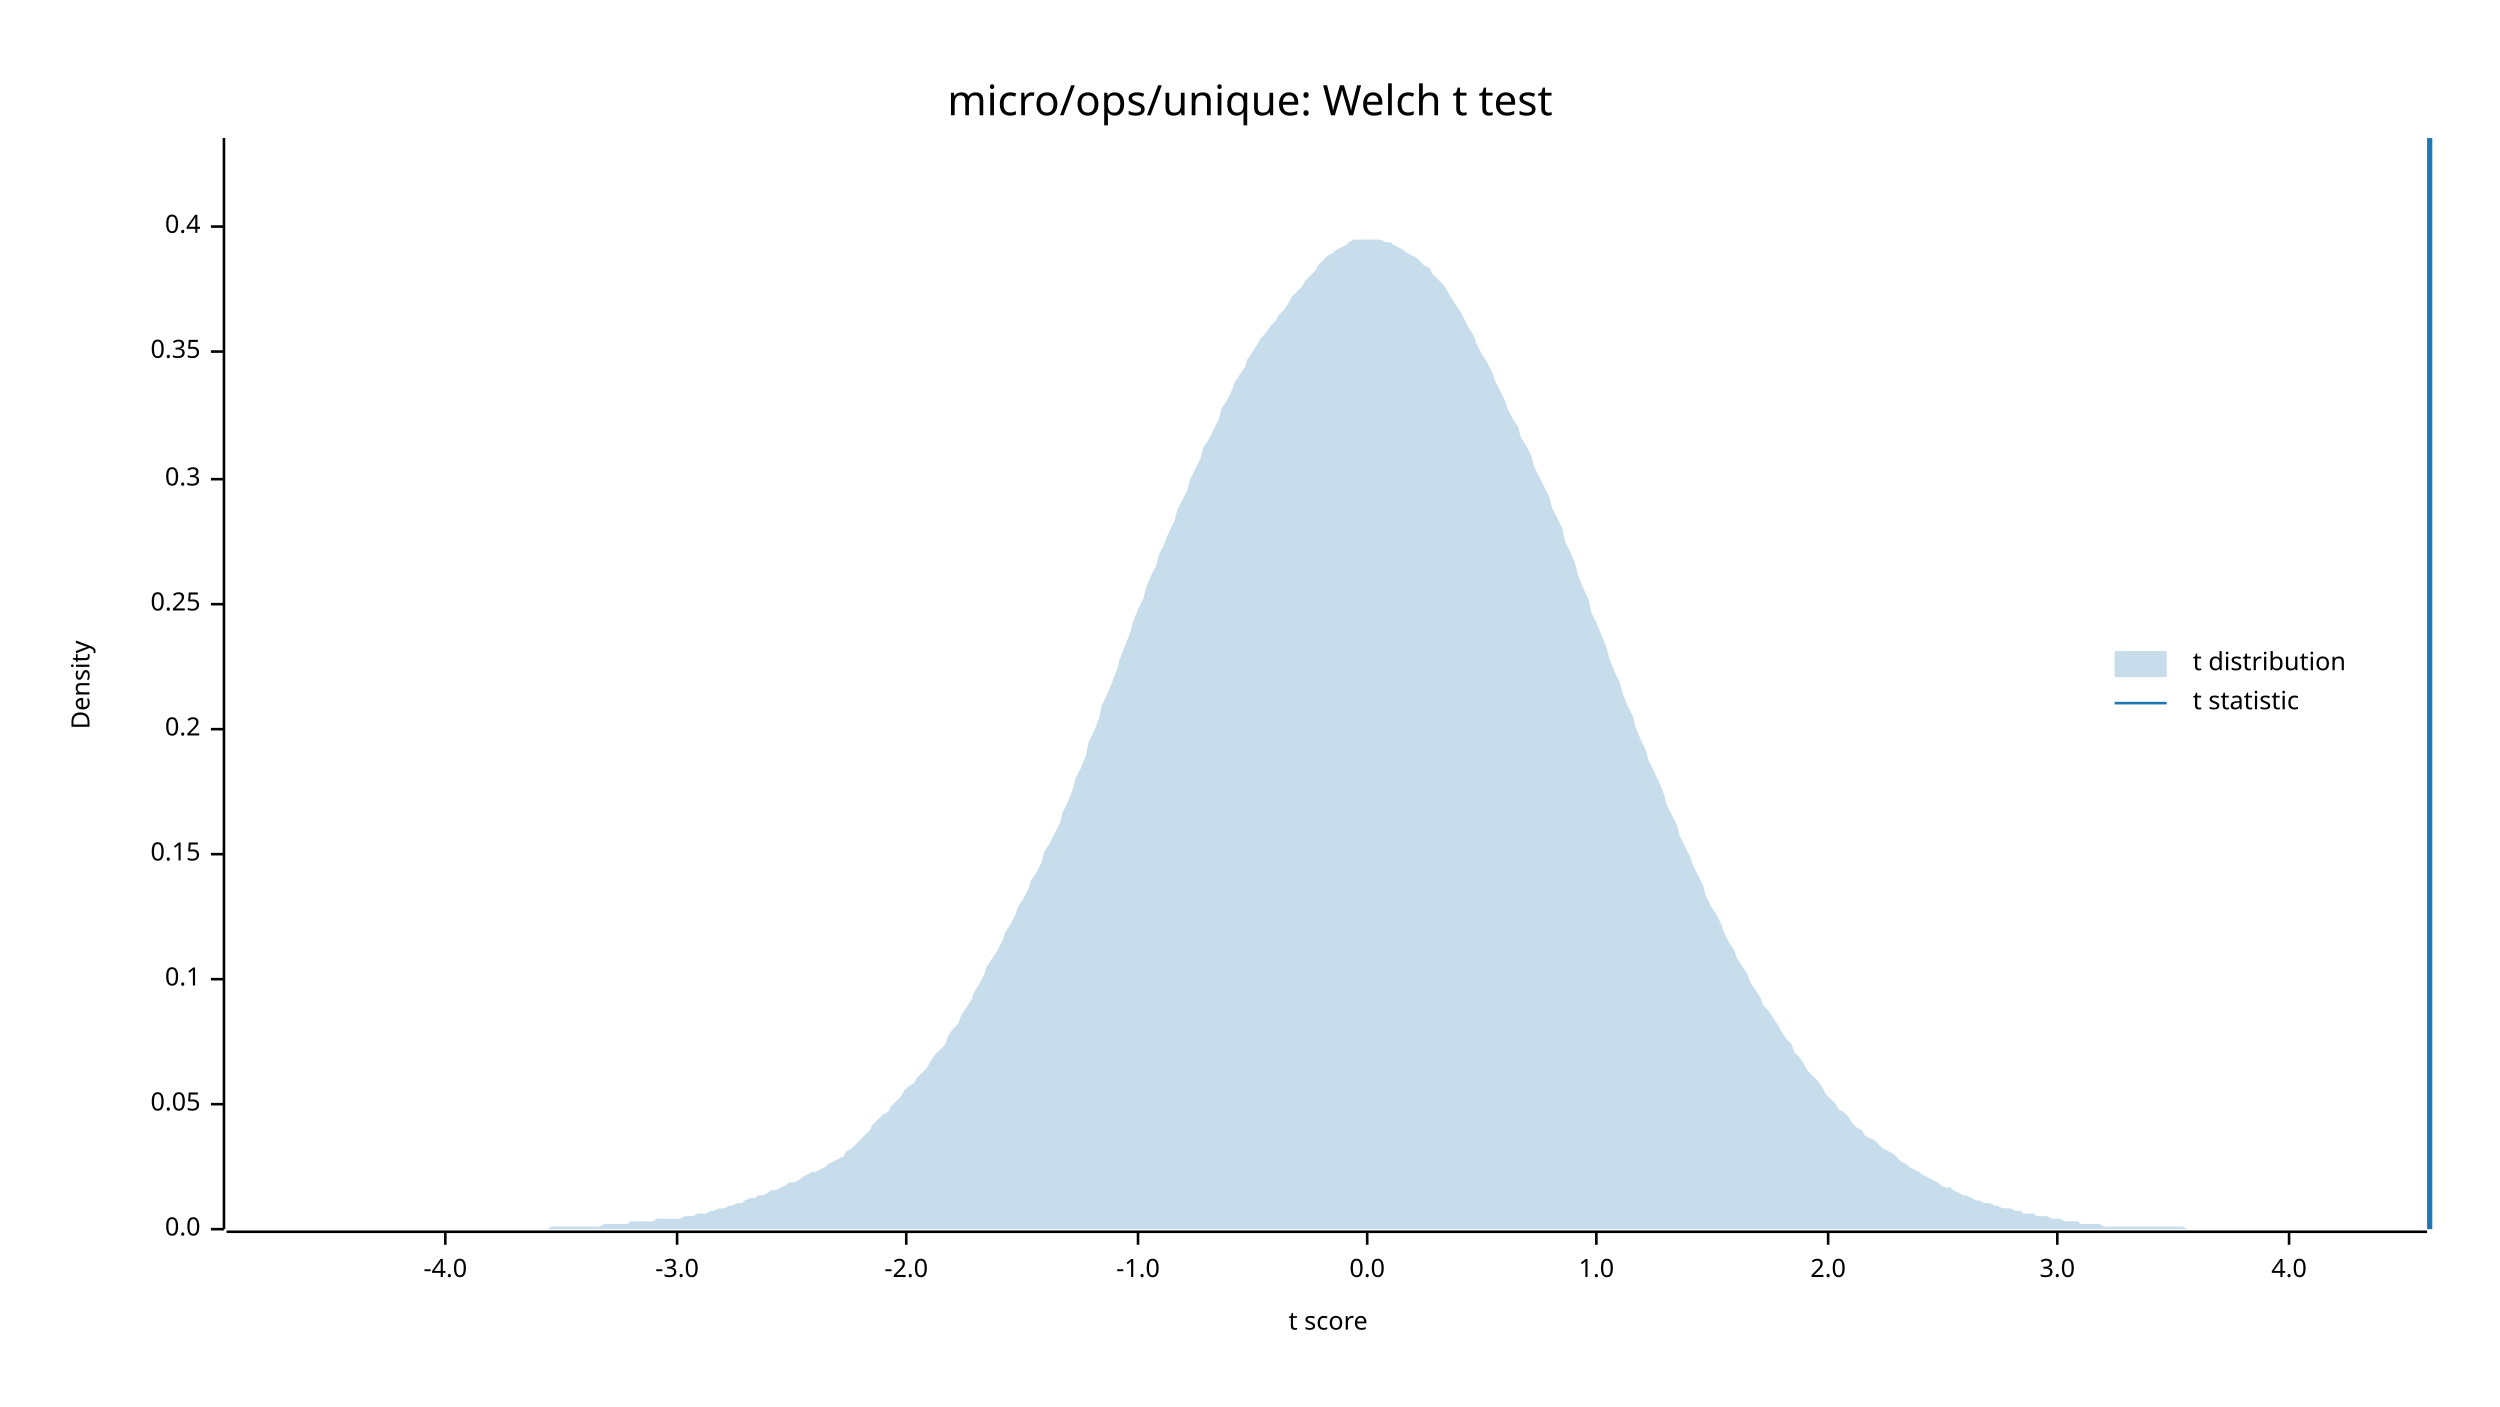
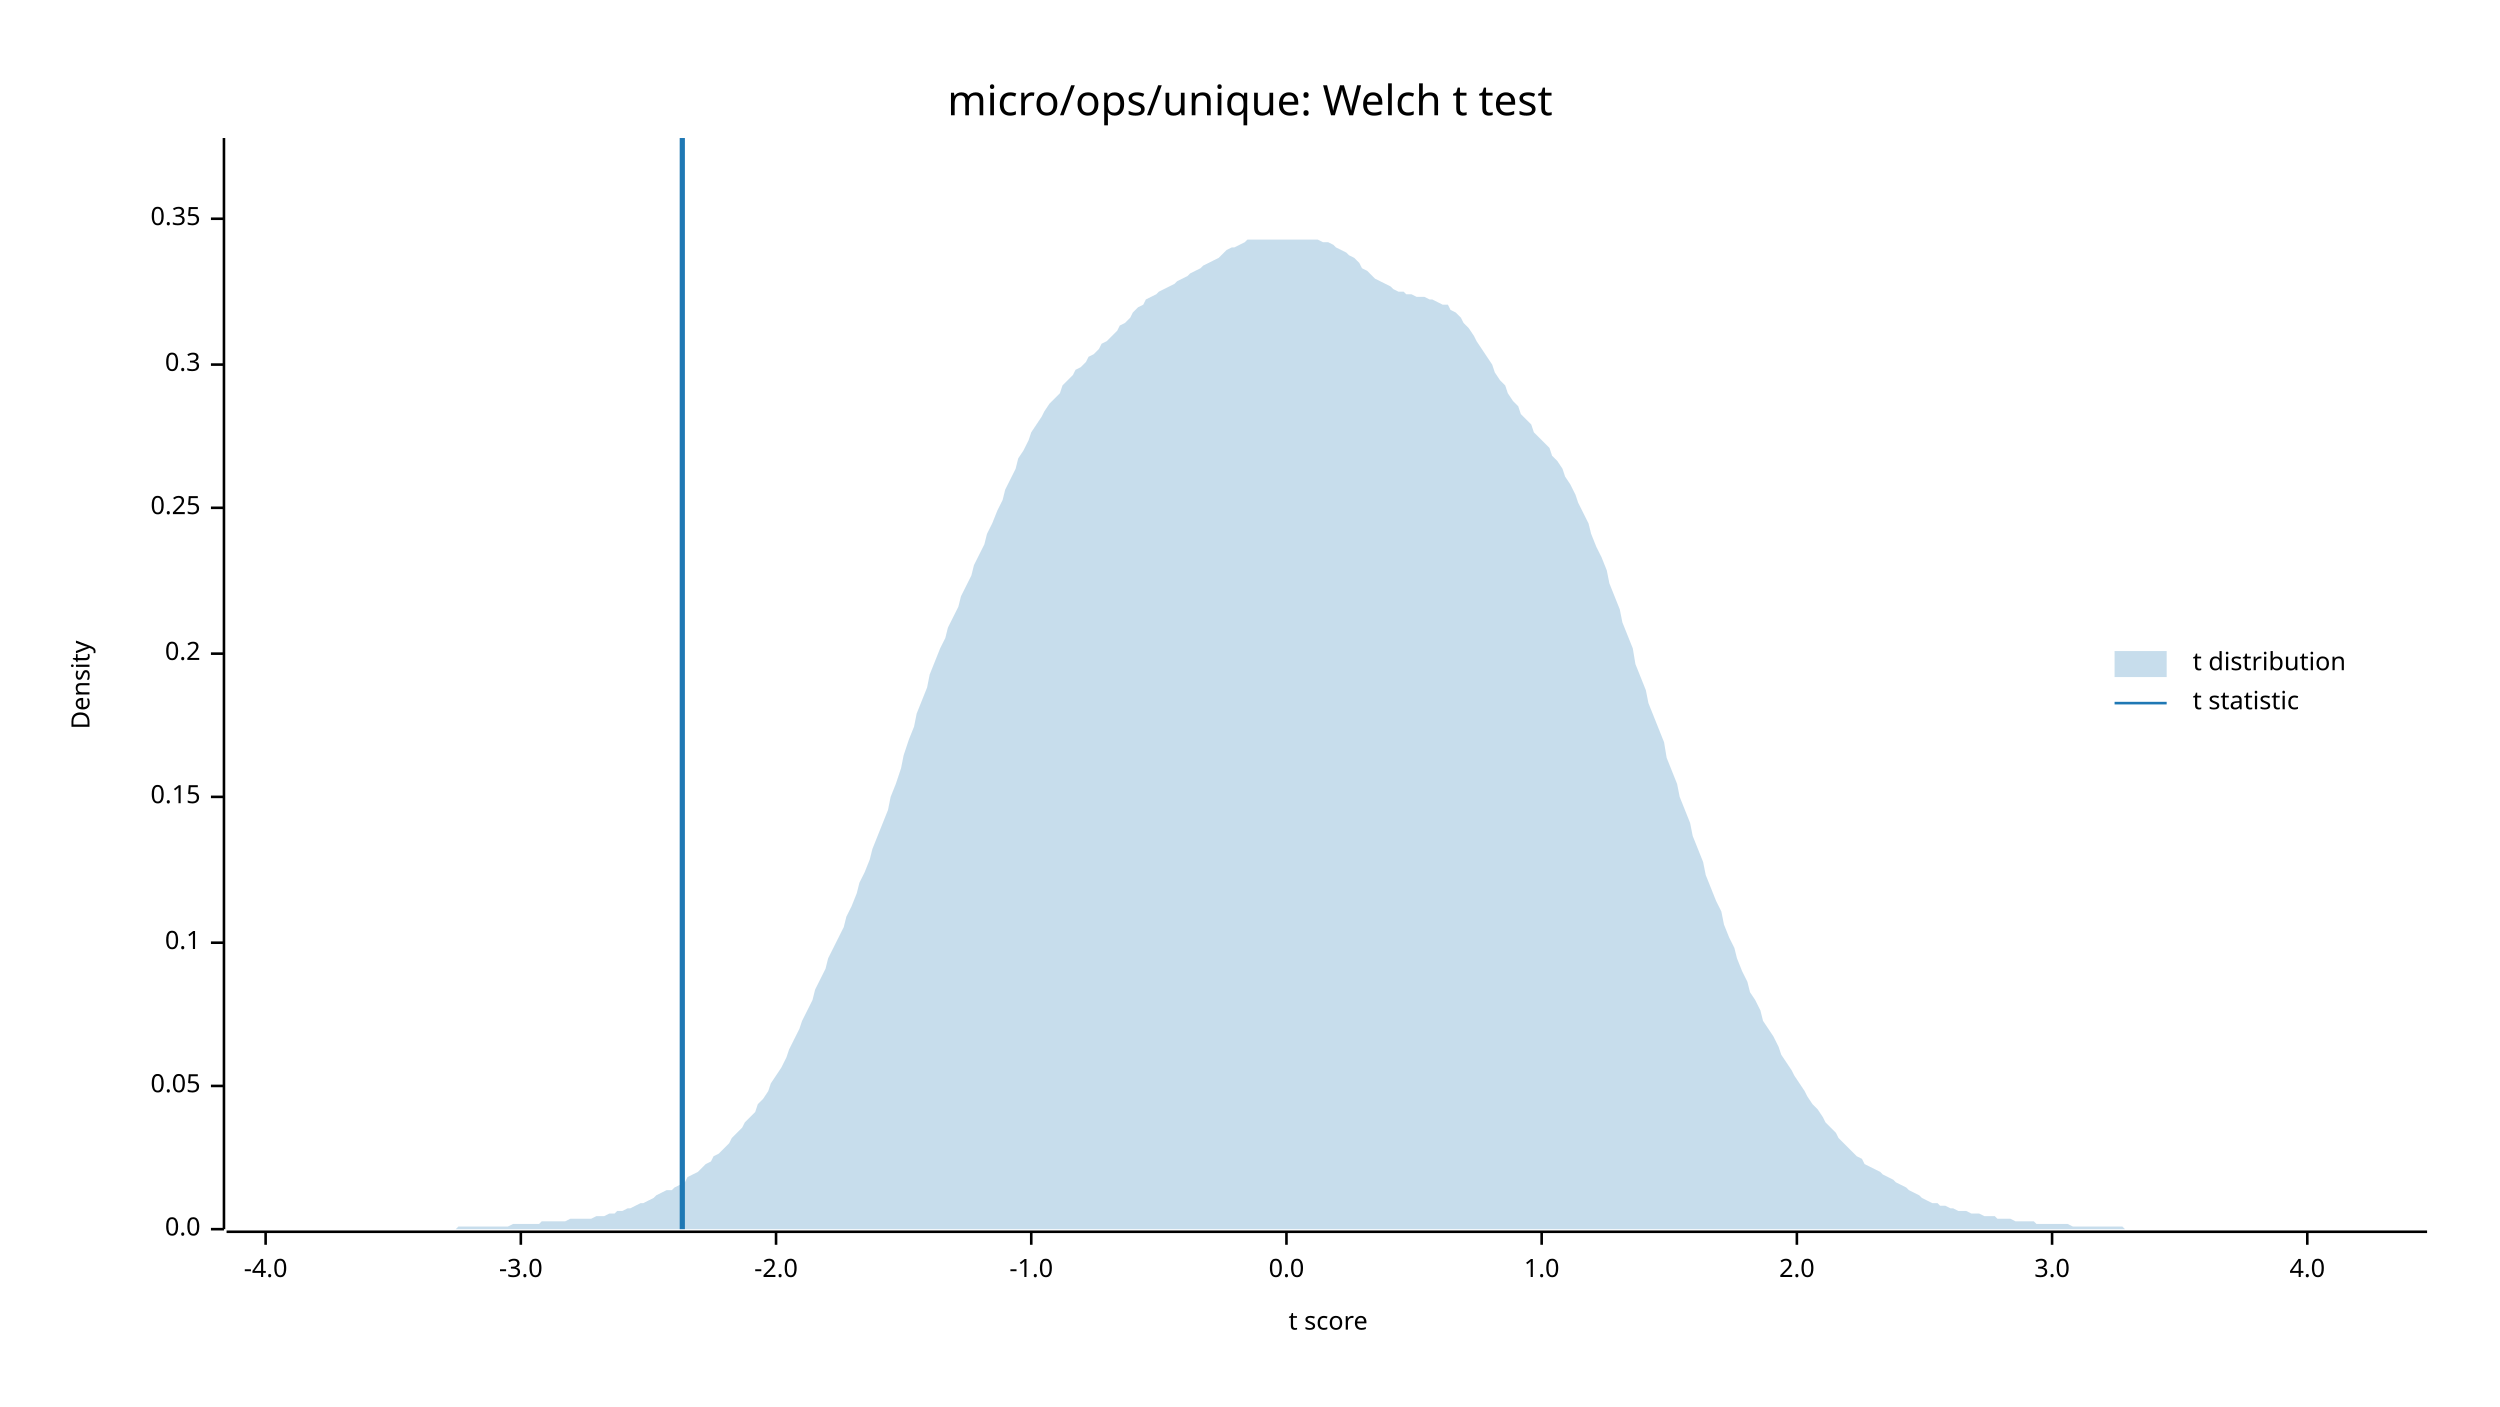
<svg xmlns="http://www.w3.org/2000/svg" width="960" height="540" viewBox="0 0 960 540">
  <text x="480" y="32" dy="0.76em" text-anchor="middle" font-family="sans-serif" font-size="16.129" opacity="1" fill="#000000">
micro/ops/unique: Welch t test
</text>
  <text x="27" y="263" dy="0.76em" text-anchor="middle" font-family="sans-serif" font-size="9.677" opacity="1" fill="#000000" transform="rotate(270, 27, 263)">
Density
</text>
  <text x="510" y="513" dy="-0.5ex" text-anchor="middle" font-family="sans-serif" font-size="9.677" opacity="1" fill="#000000">
t score
</text>
  <polyline fill="none" opacity="1" stroke="#000000" stroke-width="1" points="86,53 86,472 " />
  <text x="77" y="472" dy="0.5ex" text-anchor="end" font-family="sans-serif" font-size="9.677" opacity="1" fill="#000000">
0.0
</text>
  <polyline fill="none" opacity="1" stroke="#000000" stroke-width="1" points="81,472 86,472 " />
-   <text x="77" y="424" dy="0.5ex" text-anchor="end" font-family="sans-serif" font-size="9.677" opacity="1" fill="#000000">
+   <text x="77" y="417" dy="0.5ex" text-anchor="end" font-family="sans-serif" font-size="9.677" opacity="1" fill="#000000">
0.05
</text>
-   <polyline fill="none" opacity="1" stroke="#000000" stroke-width="1" points="81,424 86,424 " />
-   <text x="77" y="376" dy="0.5ex" text-anchor="end" font-family="sans-serif" font-size="9.677" opacity="1" fill="#000000">
+   <polyline fill="none" opacity="1" stroke="#000000" stroke-width="1" points="81,417 86,417 " />
+   <text x="77" y="362" dy="0.5ex" text-anchor="end" font-family="sans-serif" font-size="9.677" opacity="1" fill="#000000">
0.1
</text>
-   <polyline fill="none" opacity="1" stroke="#000000" stroke-width="1" points="81,376 86,376 " />
-   <text x="77" y="328" dy="0.5ex" text-anchor="end" font-family="sans-serif" font-size="9.677" opacity="1" fill="#000000">
+   <polyline fill="none" opacity="1" stroke="#000000" stroke-width="1" points="81,362 86,362 " />
+   <text x="77" y="306" dy="0.5ex" text-anchor="end" font-family="sans-serif" font-size="9.677" opacity="1" fill="#000000">
0.15
</text>
-   <polyline fill="none" opacity="1" stroke="#000000" stroke-width="1" points="81,328 86,328 " />
-   <text x="77" y="280" dy="0.5ex" text-anchor="end" font-family="sans-serif" font-size="9.677" opacity="1" fill="#000000">
+   <polyline fill="none" opacity="1" stroke="#000000" stroke-width="1" points="81,306 86,306 " />
+   <text x="77" y="251" dy="0.5ex" text-anchor="end" font-family="sans-serif" font-size="9.677" opacity="1" fill="#000000">
0.2
</text>
-   <polyline fill="none" opacity="1" stroke="#000000" stroke-width="1" points="81,280 86,280 " />
-   <text x="77" y="232" dy="0.5ex" text-anchor="end" font-family="sans-serif" font-size="9.677" opacity="1" fill="#000000">
+   <polyline fill="none" opacity="1" stroke="#000000" stroke-width="1" points="81,251 86,251 " />
+   <text x="77" y="195" dy="0.5ex" text-anchor="end" font-family="sans-serif" font-size="9.677" opacity="1" fill="#000000">
0.25
</text>
-   <polyline fill="none" opacity="1" stroke="#000000" stroke-width="1" points="81,232 86,232 " />
-   <text x="77" y="184" dy="0.5ex" text-anchor="end" font-family="sans-serif" font-size="9.677" opacity="1" fill="#000000">
+   <polyline fill="none" opacity="1" stroke="#000000" stroke-width="1" points="81,195 86,195 " />
+   <text x="77" y="140" dy="0.5ex" text-anchor="end" font-family="sans-serif" font-size="9.677" opacity="1" fill="#000000">
0.3
</text>
-   <polyline fill="none" opacity="1" stroke="#000000" stroke-width="1" points="81,184 86,184 " />
-   <text x="77" y="135" dy="0.5ex" text-anchor="end" font-family="sans-serif" font-size="9.677" opacity="1" fill="#000000">
+   <polyline fill="none" opacity="1" stroke="#000000" stroke-width="1" points="81,140 86,140 " />
+   <text x="77" y="84" dy="0.5ex" text-anchor="end" font-family="sans-serif" font-size="9.677" opacity="1" fill="#000000">
0.35
</text>
-   <polyline fill="none" opacity="1" stroke="#000000" stroke-width="1" points="81,135 86,135 " />
-   <text x="77" y="87" dy="0.5ex" text-anchor="end" font-family="sans-serif" font-size="9.677" opacity="1" fill="#000000">
- 0.4
- </text>
-   <polyline fill="none" opacity="1" stroke="#000000" stroke-width="1" points="81,87 86,87 " />
+   <polyline fill="none" opacity="1" stroke="#000000" stroke-width="1" points="81,84 86,84 " />
  <polyline fill="none" opacity="1" stroke="#000000" stroke-width="1" points="87,473 932,473 " />
-   <text x="171" y="483" dy="0.76em" text-anchor="middle" font-family="sans-serif" font-size="9.677" opacity="1" fill="#000000">
+   <text x="102" y="483" dy="0.76em" text-anchor="middle" font-family="sans-serif" font-size="9.677" opacity="1" fill="#000000">
-4.0
</text>
-   <polyline fill="none" opacity="1" stroke="#000000" stroke-width="1" points="171,473 171,478 " />
-   <text x="260" y="483" dy="0.76em" text-anchor="middle" font-family="sans-serif" font-size="9.677" opacity="1" fill="#000000">
+   <polyline fill="none" opacity="1" stroke="#000000" stroke-width="1" points="102,473 102,478 " />
+   <text x="200" y="483" dy="0.76em" text-anchor="middle" font-family="sans-serif" font-size="9.677" opacity="1" fill="#000000">
-3.0
</text>
-   <polyline fill="none" opacity="1" stroke="#000000" stroke-width="1" points="260,473 260,478 " />
-   <text x="348" y="483" dy="0.76em" text-anchor="middle" font-family="sans-serif" font-size="9.677" opacity="1" fill="#000000">
+   <polyline fill="none" opacity="1" stroke="#000000" stroke-width="1" points="200,473 200,478 " />
+   <text x="298" y="483" dy="0.76em" text-anchor="middle" font-family="sans-serif" font-size="9.677" opacity="1" fill="#000000">
-2.0
</text>
-   <polyline fill="none" opacity="1" stroke="#000000" stroke-width="1" points="348,473 348,478 " />
-   <text x="437" y="483" dy="0.76em" text-anchor="middle" font-family="sans-serif" font-size="9.677" opacity="1" fill="#000000">
+   <polyline fill="none" opacity="1" stroke="#000000" stroke-width="1" points="298,473 298,478 " />
+   <text x="396" y="483" dy="0.76em" text-anchor="middle" font-family="sans-serif" font-size="9.677" opacity="1" fill="#000000">
-1.0
</text>
-   <polyline fill="none" opacity="1" stroke="#000000" stroke-width="1" points="437,473 437,478 " />
-   <text x="525" y="483" dy="0.76em" text-anchor="middle" font-family="sans-serif" font-size="9.677" opacity="1" fill="#000000">
+   <polyline fill="none" opacity="1" stroke="#000000" stroke-width="1" points="396,473 396,478 " />
+   <text x="494" y="483" dy="0.76em" text-anchor="middle" font-family="sans-serif" font-size="9.677" opacity="1" fill="#000000">
0.0
</text>
-   <polyline fill="none" opacity="1" stroke="#000000" stroke-width="1" points="525,473 525,478 " />
-   <text x="613" y="483" dy="0.76em" text-anchor="middle" font-family="sans-serif" font-size="9.677" opacity="1" fill="#000000">
+   <polyline fill="none" opacity="1" stroke="#000000" stroke-width="1" points="494,473 494,478 " />
+   <text x="592" y="483" dy="0.76em" text-anchor="middle" font-family="sans-serif" font-size="9.677" opacity="1" fill="#000000">
1.0
</text>
-   <polyline fill="none" opacity="1" stroke="#000000" stroke-width="1" points="613,473 613,478 " />
-   <text x="702" y="483" dy="0.76em" text-anchor="middle" font-family="sans-serif" font-size="9.677" opacity="1" fill="#000000">
+   <polyline fill="none" opacity="1" stroke="#000000" stroke-width="1" points="592,473 592,478 " />
+   <text x="690" y="483" dy="0.76em" text-anchor="middle" font-family="sans-serif" font-size="9.677" opacity="1" fill="#000000">
2.0
</text>
-   <polyline fill="none" opacity="1" stroke="#000000" stroke-width="1" points="702,473 702,478 " />
-   <text x="790" y="483" dy="0.76em" text-anchor="middle" font-family="sans-serif" font-size="9.677" opacity="1" fill="#000000">
+   <polyline fill="none" opacity="1" stroke="#000000" stroke-width="1" points="690,473 690,478 " />
+   <text x="788" y="483" dy="0.76em" text-anchor="middle" font-family="sans-serif" font-size="9.677" opacity="1" fill="#000000">
3.0
</text>
-   <polyline fill="none" opacity="1" stroke="#000000" stroke-width="1" points="790,473 790,478 " />
-   <text x="879" y="483" dy="0.76em" text-anchor="middle" font-family="sans-serif" font-size="9.677" opacity="1" fill="#000000">
+   <polyline fill="none" opacity="1" stroke="#000000" stroke-width="1" points="788,473 788,478 " />
+   <text x="886" y="483" dy="0.76em" text-anchor="middle" font-family="sans-serif" font-size="9.677" opacity="1" fill="#000000">
4.0
</text>
-   <polyline fill="none" opacity="1" stroke="#000000" stroke-width="1" points="879,473 879,478 " />
-   <polygon opacity="0.25" fill="#1F78B4" points="87,472 88,472 90,472 92,472 93,472 95,472 97,472 98,472 100,472 102,472 103,472 105,472 107,472 109,472 110,472 112,472 114,472 115,472 117,472 119,472 120,472 122,472 124,472 125,472 127,472 129,472 131,472 132,472 134,472 136,472 137,472 139,472 141,472 142,472 144,472 146,472 147,472 149,472 151,472 153,472 154,472 156,472 158,472 159,472 161,472 163,472 164,472 166,472 168,472 169,472 171,472 173,472 175,472 176,472 178,472 180,472 181,472 183,472 185,472 186,472 188,472 190,472 191,472 193,472 195,472 197,472 198,472 200,472 202,472 203,472 205,472 207,472 208,472 210,472 212,471 214,471 215,471 217,471 219,471 220,471 222,471 224,471 225,471 227,471 229,471 230,471 232,470 234,470 236,470 237,470 239,470 241,470 242,469 244,469 246,469 247,469 249,469 251,469 252,468 254,468 256,468 258,468 259,468 261,468 263,467 264,467 266,467 268,466 269,466 271,466 273,465 274,465 276,464 278,464 280,463 281,463 283,462 285,462 286,461 288,460 290,460 291,459 293,459 295,458 296,457 298,457 300,456 302,455 303,454 305,454 307,453 308,452 310,451 312,450 313,450 315,449 317,448 318,447 320,446 322,445 324,444 325,442 327,441 329,439 330,438 332,436 334,434 335,432 337,430 339,428 341,427 342,425 344,423 346,421 347,419 349,417 351,416 352,414 354,412 356,410 357,408 359,405 361,403 363,401 364,398 366,395 368,393 369,390 371,387 373,384 374,381 376,378 378,374 379,371 381,368 383,365 385,361 386,358 388,355 390,351 391,348 393,345 395,341 396,338 398,335 400,331 401,327 403,324 405,320 407,316 408,312 410,308 412,303 413,299 415,295 417,290 418,285 420,281 422,276 423,271 425,267 427,262 429,257 430,253 432,248 434,243 435,239 437,234 439,230 440,226 442,221 444,217 445,213 447,209 449,204 451,200 452,196 454,192 456,188 457,184 459,180 461,176 462,172 464,169 466,165 468,161 469,157 471,154 473,150 474,147 476,144 478,141 479,138 481,135 483,132 484,130 486,128 488,125 490,123 491,121 493,119 495,116 496,114 498,112 500,110 501,108 503,106 505,104 506,102 508,100 510,98 512,97 513,96 515,95 517,94 518,93 520,92 522,92 523,92 525,92 527,92 528,92 530,92 532,93 534,93 535,94 537,95 539,96 540,97 542,98 544,99 545,100 547,102 549,103 550,105 552,107 554,109 556,112 557,114 559,117 561,120 562,122 564,126 566,129 567,132 569,136 571,139 573,143 574,146 576,150 578,154 579,157 581,161 583,164 584,168 586,171 588,175 589,179 591,183 593,187 595,191 596,195 598,199 600,203 601,208 603,212 605,217 606,221 608,226 610,230 611,235 613,239 615,244 617,249 618,253 620,258 622,262 623,266 625,271 627,275 628,279 630,284 632,288 633,292 635,296 637,300 639,305 640,309 642,313 644,317 645,321 647,325 649,329 650,332 652,336 654,340 655,344 657,348 659,351 661,355 662,358 664,362 666,365 667,368 669,371 671,374 672,377 674,380 676,383 677,386 679,388 681,391 683,394 684,396 686,399 688,401 689,404 691,406 693,409 694,411 696,413 698,415 700,418 701,420 703,422 705,424 706,426 708,427 710,429 711,431 713,433 715,434 716,436 718,437 720,438 722,440 723,441 725,442 727,443 728,444 730,446 732,447 733,448 735,449 737,450 738,451 740,452 742,453 744,454 745,455 747,456 749,456 750,457 752,458 754,459 755,459 757,460 759,461 760,461 762,462 764,462 766,463 767,463 769,464 771,464 772,464 774,465 776,465 777,466 779,466 781,466 782,467 784,467 786,467 788,468 789,468 791,468 793,469 794,469 796,469 798,469 799,470 801,470 803,470 804,470 806,470 808,471 810,471 811,471 813,471 815,471 816,471 818,471 820,471 821,471 823,471 825,471 827,471 828,471 830,471 832,471 833,471 835,471 837,471 838,471 840,472 842,472 843,472 845,472 847,472 849,472 850,472 852,472 854,472 855,472 857,472 859,472 860,472 862,472 864,472 865,472 867,472 869,472 871,472 872,472 874,472 876,472 877,472 879,472 881,472 882,472 884,472 886,472 887,472 889,472 891,472 893,472 894,472 896,472 898,472 899,472 901,472 903,472 904,472 906,472 908,472 909,472 911,472 913,472 915,472 916,472 918,472 920,472 921,472 923,472 925,472 926,472 928,472 930,472 932,472 932,472 87,472 " />
-   <polyline fill="none" opacity="1" stroke="#1F78B4" stroke-width="2" points="933,472 933,53 " />
+   <polyline fill="none" opacity="1" stroke="#000000" stroke-width="1" points="886,473 886,478 " />
+   <polygon opacity="0.25" fill="#1F78B4" points="87,472 88,472 90,472 92,472 93,472 95,472 97,472 98,472 100,472 102,472 103,472 105,472 107,472 109,472 110,472 112,472 114,472 115,472 117,472 119,472 120,472 122,472 124,472 125,472 127,472 129,472 131,472 132,472 134,472 136,472 137,472 139,472 141,472 142,472 144,472 146,472 147,472 149,472 151,472 153,472 154,472 156,472 158,472 159,472 161,472 163,472 164,472 166,472 168,472 169,472 171,472 173,472 175,472 176,471 178,471 180,471 181,471 183,471 185,471 186,471 188,471 190,471 191,471 193,471 195,471 197,470 198,470 200,470 202,470 203,470 205,470 207,470 208,469 210,469 212,469 214,469 215,469 217,469 219,468 220,468 222,468 224,468 225,468 227,468 229,467 230,467 232,467 234,466 236,466 237,465 239,465 241,464 242,464 244,463 246,462 247,462 249,461 251,460 252,459 254,458 256,457 258,457 259,456 261,455 263,454 264,452 266,451 268,450 269,449 271,447 273,446 274,444 276,443 278,441 280,439 281,437 283,435 285,433 286,431 288,429 290,427 291,424 293,422 295,419 296,416 298,413 300,410 302,406 303,403 305,399 307,395 308,392 310,388 312,384 313,380 315,376 317,372 318,368 320,364 322,360 324,356 325,352 327,348 329,343 330,339 332,335 334,330 335,326 337,321 339,316 341,311 342,306 344,301 346,295 347,290 349,284 351,279 352,274 354,269 356,264 357,259 359,254 361,249 363,245 364,241 366,237 368,233 369,229 371,225 373,221 374,217 376,213 378,209 379,205 381,201 383,196 385,192 386,188 388,184 390,180 391,176 393,173 395,169 396,166 398,163 400,160 401,158 403,155 405,153 407,151 408,148 410,146 412,144 413,142 415,141 417,139 418,137 420,136 422,134 423,132 425,131 427,129 429,127 430,125 432,124 434,122 435,120 437,118 439,117 440,115 442,114 444,113 445,112 447,111 449,110 451,109 452,108 454,107 456,106 457,105 459,104 461,103 462,102 464,101 466,100 468,99 469,98 471,96 473,95 474,95 476,94 478,93 479,92 481,92 483,92 484,92 486,92 488,92 490,92 491,92 493,92 495,92 496,92 498,92 500,92 501,92 503,92 505,92 506,92 508,93 510,93 512,94 513,95 515,96 517,97 518,98 520,99 522,101 523,103 525,104 527,106 528,107 530,108 532,109 534,110 535,111 537,112 539,112 540,113 542,113 544,114 545,114 547,114 549,115 550,115 552,116 554,117 556,117 557,119 559,120 561,122 562,124 564,126 566,129 567,131 569,134 571,137 573,140 574,143 576,146 578,148 579,151 581,154 583,156 584,159 586,161 588,163 589,166 591,168 593,170 595,172 596,175 598,177 600,180 601,183 603,186 605,190 606,193 608,197 610,201 611,205 613,210 615,214 617,219 618,224 620,229 622,234 623,239 625,244 627,249 628,255 630,260 632,265 633,270 635,275 637,280 639,285 640,291 642,296 644,301 645,306 647,311 649,316 650,321 652,326 654,331 655,336 657,341 659,346 661,350 662,355 664,360 666,364 667,368 669,373 671,377 672,381 674,384 676,388 677,392 679,395 681,398 683,402 684,405 686,408 688,411 689,413 691,416 693,419 694,421 696,424 698,426 700,429 701,431 703,433 705,435 706,437 708,439 710,441 711,442 713,444 715,445 716,447 718,448 720,449 722,450 723,451 725,452 727,453 728,454 730,455 732,456 733,457 735,458 737,459 738,460 740,461 742,462 744,462 745,463 747,463 749,464 750,464 752,465 754,465 755,465 757,466 759,466 760,466 762,467 764,467 766,467 767,468 769,468 771,468 772,468 774,469 776,469 777,469 779,469 781,469 782,470 784,470 786,470 788,470 789,470 791,470 793,470 794,470 796,471 798,471 799,471 801,471 803,471 804,471 806,471 808,471 810,471 811,471 813,471 815,471 816,472 818,472 820,472 821,472 823,472 825,472 827,472 828,472 830,472 832,472 833,472 835,472 837,472 838,472 840,472 842,472 843,472 845,472 847,472 849,472 850,472 852,472 854,472 855,472 857,472 859,472 860,472 862,472 864,472 865,472 867,472 869,472 871,472 872,472 874,472 876,472 877,472 879,472 881,472 882,472 884,472 886,472 887,472 889,472 891,472 893,472 894,472 896,472 898,472 899,472 901,472 903,472 904,472 906,472 908,472 909,472 911,472 913,472 915,472 916,472 918,472 920,472 921,472 923,472 925,472 926,472 928,472 930,472 932,472 932,472 87,472 " />
+   <polyline fill="none" opacity="1" stroke="#1F78B4" stroke-width="2" points="262,472 262,53 " />
  <text x="842" y="250" dy="0.76em" text-anchor="start" font-family="sans-serif" font-size="9.677" opacity="1" fill="#000000">
t distribution
</text>
  <text x="842" y="265" dy="0.76em" text-anchor="start" font-family="sans-serif" font-size="9.677" opacity="1" fill="#000000">
t statistic
</text>
  <rect x="812" y="250" width="20" height="10" opacity="0.25" fill="#1F78B4" stroke="none" />
  <polyline fill="none" opacity="1" stroke="#1F78B4" stroke-width="1" points="812,270 832,270 " />
</svg>
